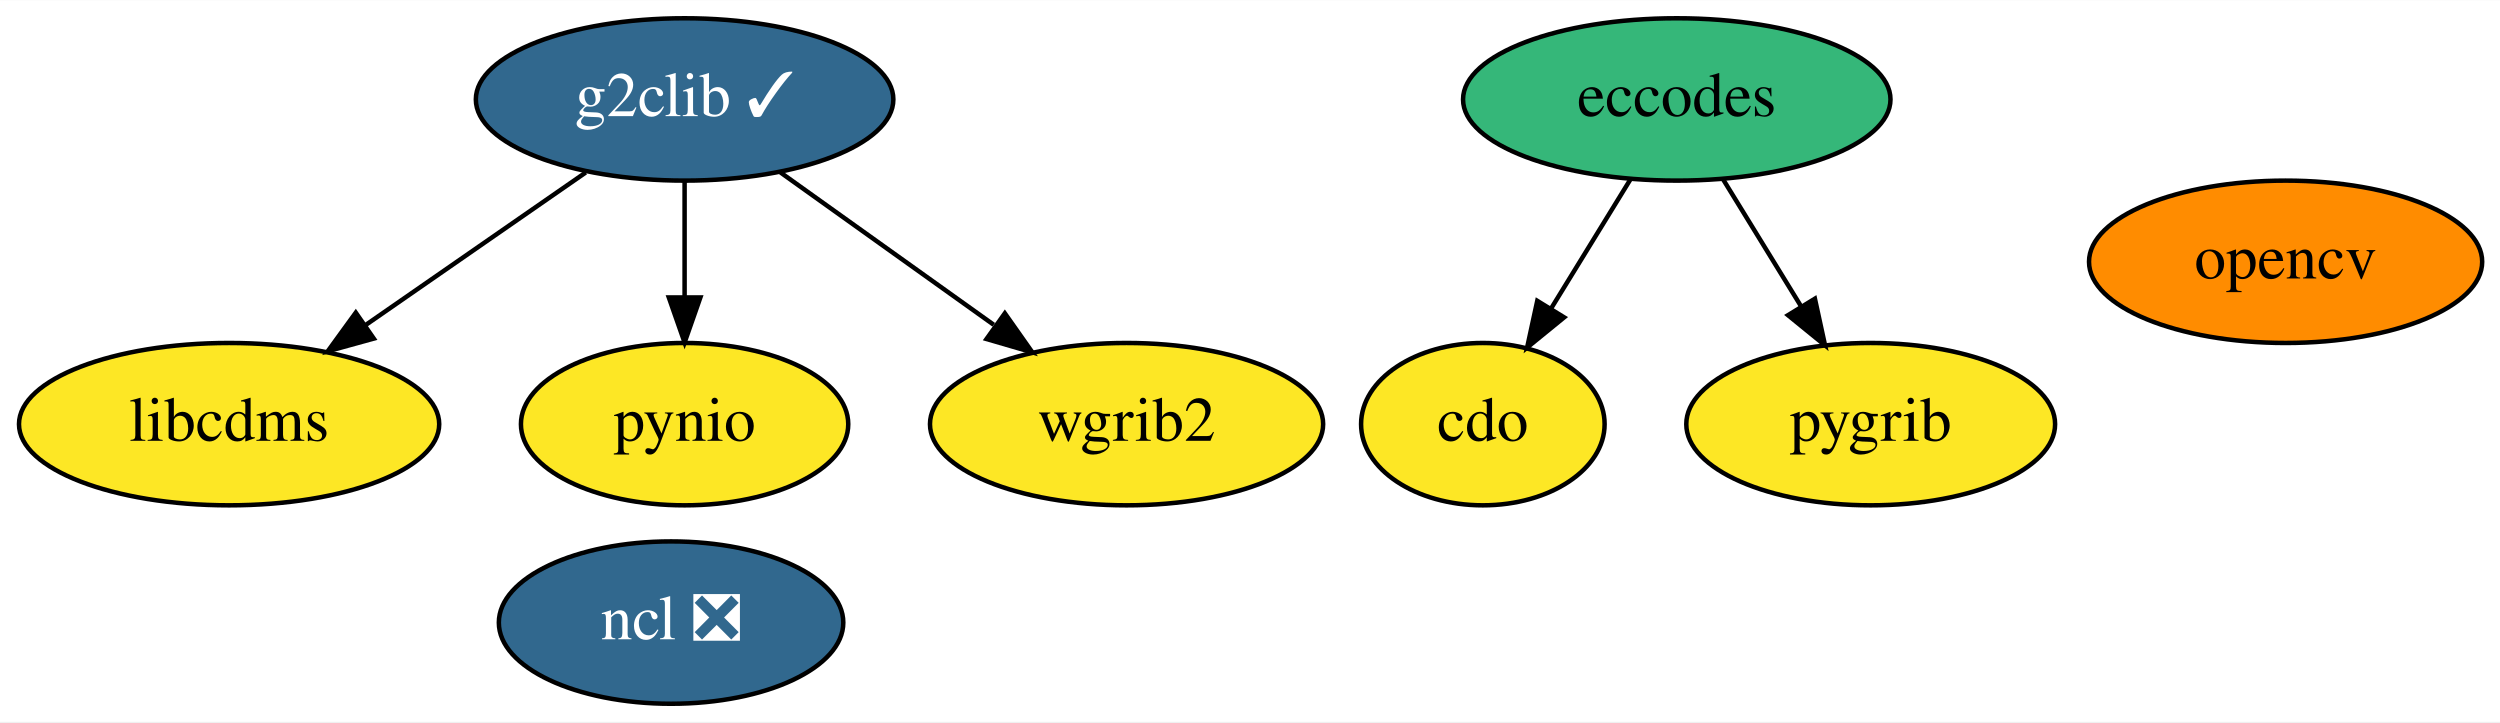
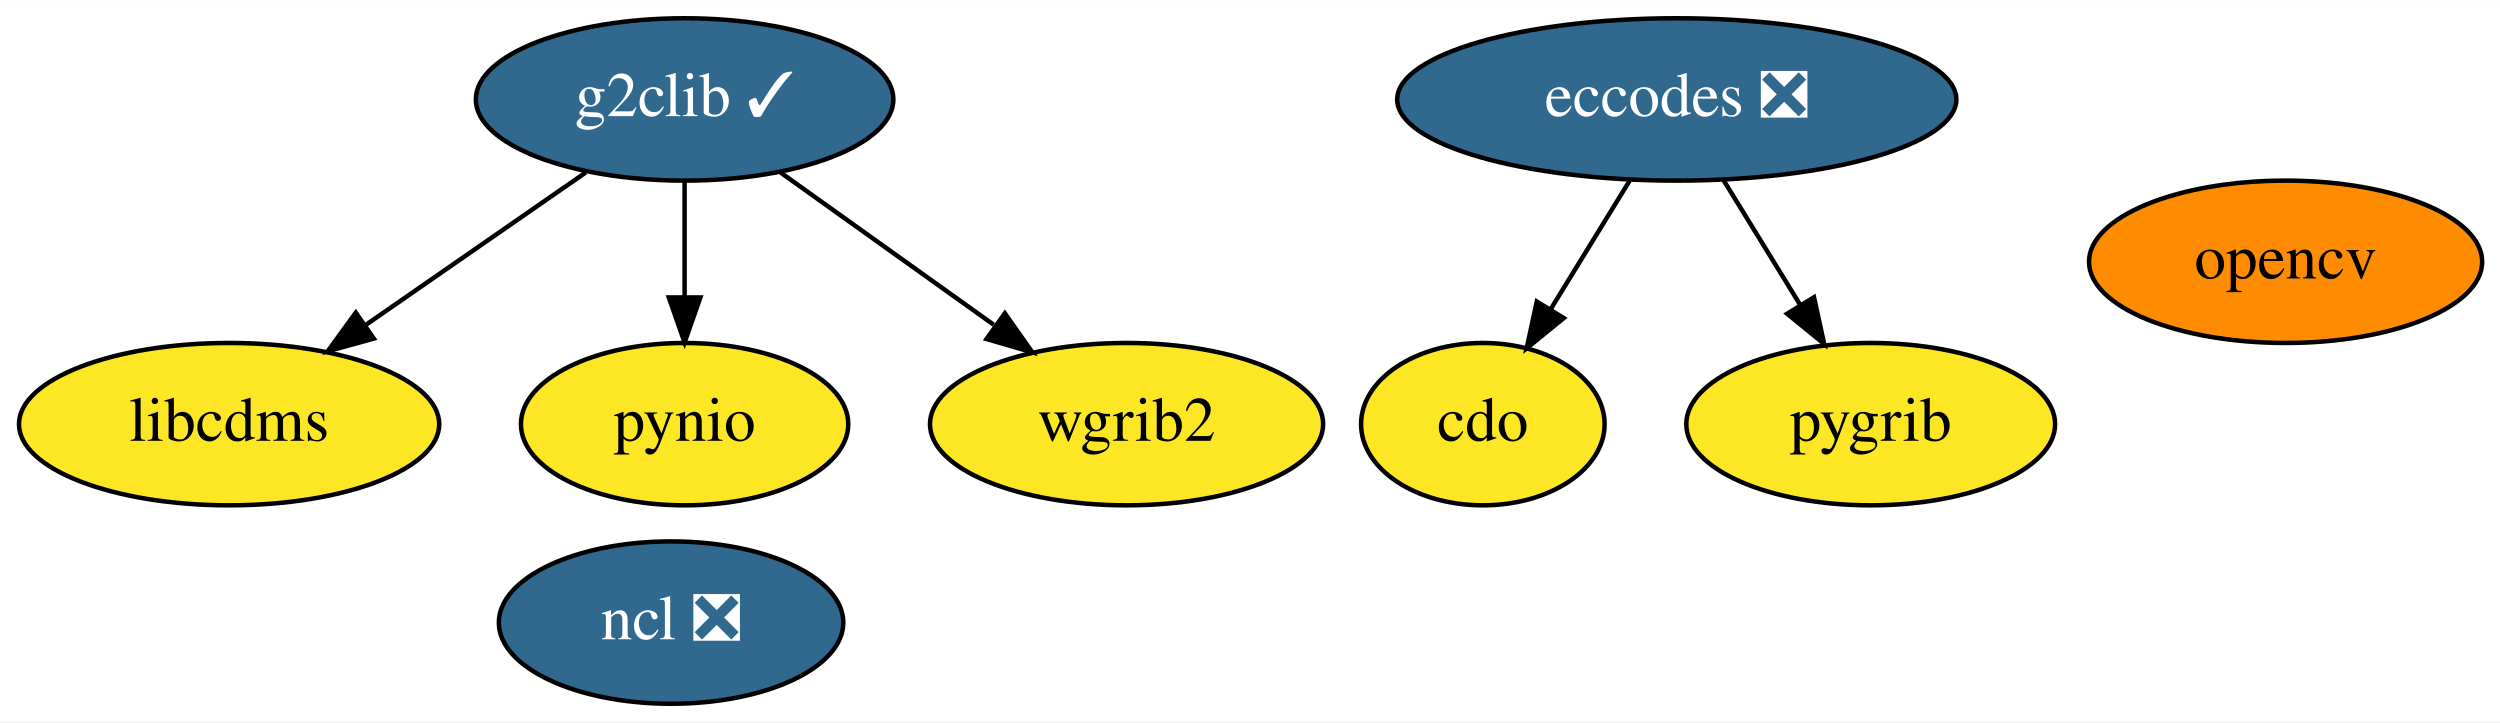
<svg xmlns="http://www.w3.org/2000/svg" xmlns:xlink="http://www.w3.org/1999/xlink" width="554pt" height="160pt" viewBox="0.00 0.00 554.34 160.00">
  <g id="graph0" class="graph" transform="scale(1 1) rotate(0) translate(4 156)">
    <polygon fill="white" stroke="transparent" points="-4,4 -4,-156 550.34,-156 550.34,4 -4,4" />
    <g id="node1" class="node">
      <g id="a_node1">
        <a xlink:href="https://github.com/conda-forge/cdo-feedstock" xlink:title="cdo">
          <ellipse fill="#fde725" stroke="black" cx="324.8" cy="-62" rx="27" ry="18" />
          <text text-anchor="middle" x="324.8" y="-58.3" font-family="Times,serif" font-size="14.00">cdo</text>
        </a>
      </g>
    </g>
    <g id="node2" class="node">
      <g id="a_node2">
-         <a xlink:href="https://github.com/conda-forge/eccodes-feedstock" xlink:title="eccodes">
-           <ellipse fill="#35b779" stroke="black" cx="367.8" cy="-134" rx="47.39" ry="18" />
-           <text text-anchor="middle" x="367.8" y="-130.3" font-family="Times,serif" font-size="14.00">eccodes</text>
+         <a xlink:href="https://github.com/conda-forge/eccodes-feedstock/pull/132" xlink:title="eccodes ❎">
+           <ellipse fill="#31688e" stroke="black" cx="367.8" cy="-134" rx="61.99" ry="18" />
+           <text text-anchor="middle" x="367.8" y="-130.3" font-family="Times,serif" font-size="14.00" fill="white">eccodes ❎</text>
        </a>
      </g>
    </g>
    <g id="edge1" class="edge">
-       <path fill="none" stroke="black" d="M357.61,-116.41C352.34,-107.83 345.8,-97.19 339.95,-87.67" />
-       <polygon fill="black" stroke="black" points="342.83,-85.68 334.62,-78.99 336.87,-89.34 342.83,-85.68" />
+       <path fill="none" stroke="black" d="M357.39,-116.05C352.11,-107.47 345.61,-96.89 339.81,-87.44" />
+       <polygon fill="black" stroke="black" points="342.74,-85.52 334.52,-78.83 336.77,-89.18 342.74,-85.52" />
    </g>
    <g id="node7" class="node">
      <g id="a_node7">
        <a xlink:href="https://github.com/conda-forge/pygrib-feedstock" xlink:title="pygrib">
          <ellipse fill="#fde725" stroke="black" cx="410.8" cy="-62" rx="40.89" ry="18" />
          <text text-anchor="middle" x="410.8" y="-58.3" font-family="Times,serif" font-size="14.00">pygrib</text>
        </a>
      </g>
    </g>
    <g id="edge2" class="edge">
-       <path fill="none" stroke="black" d="M377.99,-116.41C383.18,-107.95 389.61,-97.49 395.39,-88.08" />
-       <polygon fill="black" stroke="black" points="398.43,-89.82 400.68,-79.47 392.46,-86.16 398.43,-89.82" />
+       <path fill="none" stroke="black" d="M378.2,-116.05C383.28,-107.8 389.48,-97.7 395.11,-88.54" />
+       <polygon fill="black" stroke="black" points="398.23,-90.14 400.48,-79.79 392.27,-86.48 398.23,-90.14" />
    </g>
    <g id="node3" class="node">
      <g id="a_node3">
        <a xlink:href="https://github.com/conda-forge/g2clib-feedstock/pull/24" xlink:title="g2clib ✓">
          <ellipse fill="#31688e" stroke="black" cx="147.8" cy="-134" rx="46.29" ry="18" />
          <text text-anchor="middle" x="147.8" y="-130.3" font-family="Times,serif" font-size="14.00" fill="white">g2clib ✓</text>
        </a>
      </g>
    </g>
    <g id="node4" class="node">
      <g id="a_node4">
        <a xlink:href="https://github.com/conda-forge/libcdms-feedstock" xlink:title="libcdms">
          <ellipse fill="#fde725" stroke="black" cx="46.8" cy="-62" rx="46.59" ry="18" />
          <text text-anchor="middle" x="46.8" y="-58.3" font-family="Times,serif" font-size="14.00">libcdms</text>
        </a>
      </g>
    </g>
    <g id="edge3" class="edge">
      <path fill="none" stroke="black" d="M125.88,-117.81C111.59,-107.9 92.74,-94.84 77.03,-83.95" />
      <polygon fill="black" stroke="black" points="78.88,-80.98 68.67,-78.16 74.89,-86.73 78.88,-80.98" />
    </g>
    <g id="node8" class="node">
      <g id="a_node8">
        <a xlink:href="https://github.com/conda-forge/pynio-feedstock" xlink:title="pynio">
          <ellipse fill="#fde725" stroke="black" cx="147.8" cy="-62" rx="36.29" ry="18" />
          <text text-anchor="middle" x="147.8" y="-58.3" font-family="Times,serif" font-size="14.00">pynio</text>
        </a>
      </g>
    </g>
    <g id="edge4" class="edge">
      <path fill="none" stroke="black" d="M147.8,-115.7C147.8,-107.98 147.8,-98.71 147.8,-90.11" />
      <polygon fill="black" stroke="black" points="151.3,-90.1 147.8,-80.1 144.3,-90.1 151.3,-90.1" />
    </g>
    <g id="node9" class="node">
      <g id="a_node9">
        <a xlink:href="https://github.com/conda-forge/wgrib2-feedstock" xlink:title="wgrib2">
          <ellipse fill="#fde725" stroke="black" cx="245.8" cy="-62" rx="43.59" ry="18" />
          <text text-anchor="middle" x="245.8" y="-58.3" font-family="Times,serif" font-size="14.00">wgrib2</text>
        </a>
      </g>
    </g>
    <g id="edge5" class="edge">
      <path fill="none" stroke="black" d="M169.06,-117.81C182.9,-107.93 201.13,-94.9 216.35,-84.03" />
      <polygon fill="black" stroke="black" points="218.81,-86.58 224.91,-77.92 214.74,-80.88 218.81,-86.58" />
    </g>
    <g id="node5" class="node">
      <g id="a_node5">
        <a xlink:href="https://github.com/conda-forge/ncl-feedstock/pull/110" xlink:title="ncl ❎">
          <ellipse fill="#31688e" stroke="black" cx="144.8" cy="-18" rx="38.19" ry="18" />
          <text text-anchor="middle" x="144.8" y="-14.3" font-family="Times,serif" font-size="14.00" fill="white">ncl ❎</text>
        </a>
      </g>
    </g>
    <g id="node6" class="node">
      <g id="a_node6">
        <a xlink:href="https://github.com/conda-forge/opencv-feedstock" xlink:title="opencv">
          <ellipse fill="#ff8c00" stroke="black" cx="502.8" cy="-98" rx="43.59" ry="18" />
          <text text-anchor="middle" x="502.8" y="-94.3" font-family="Times,serif" font-size="14.00">opencv</text>
        </a>
      </g>
    </g>
  </g>
</svg>
